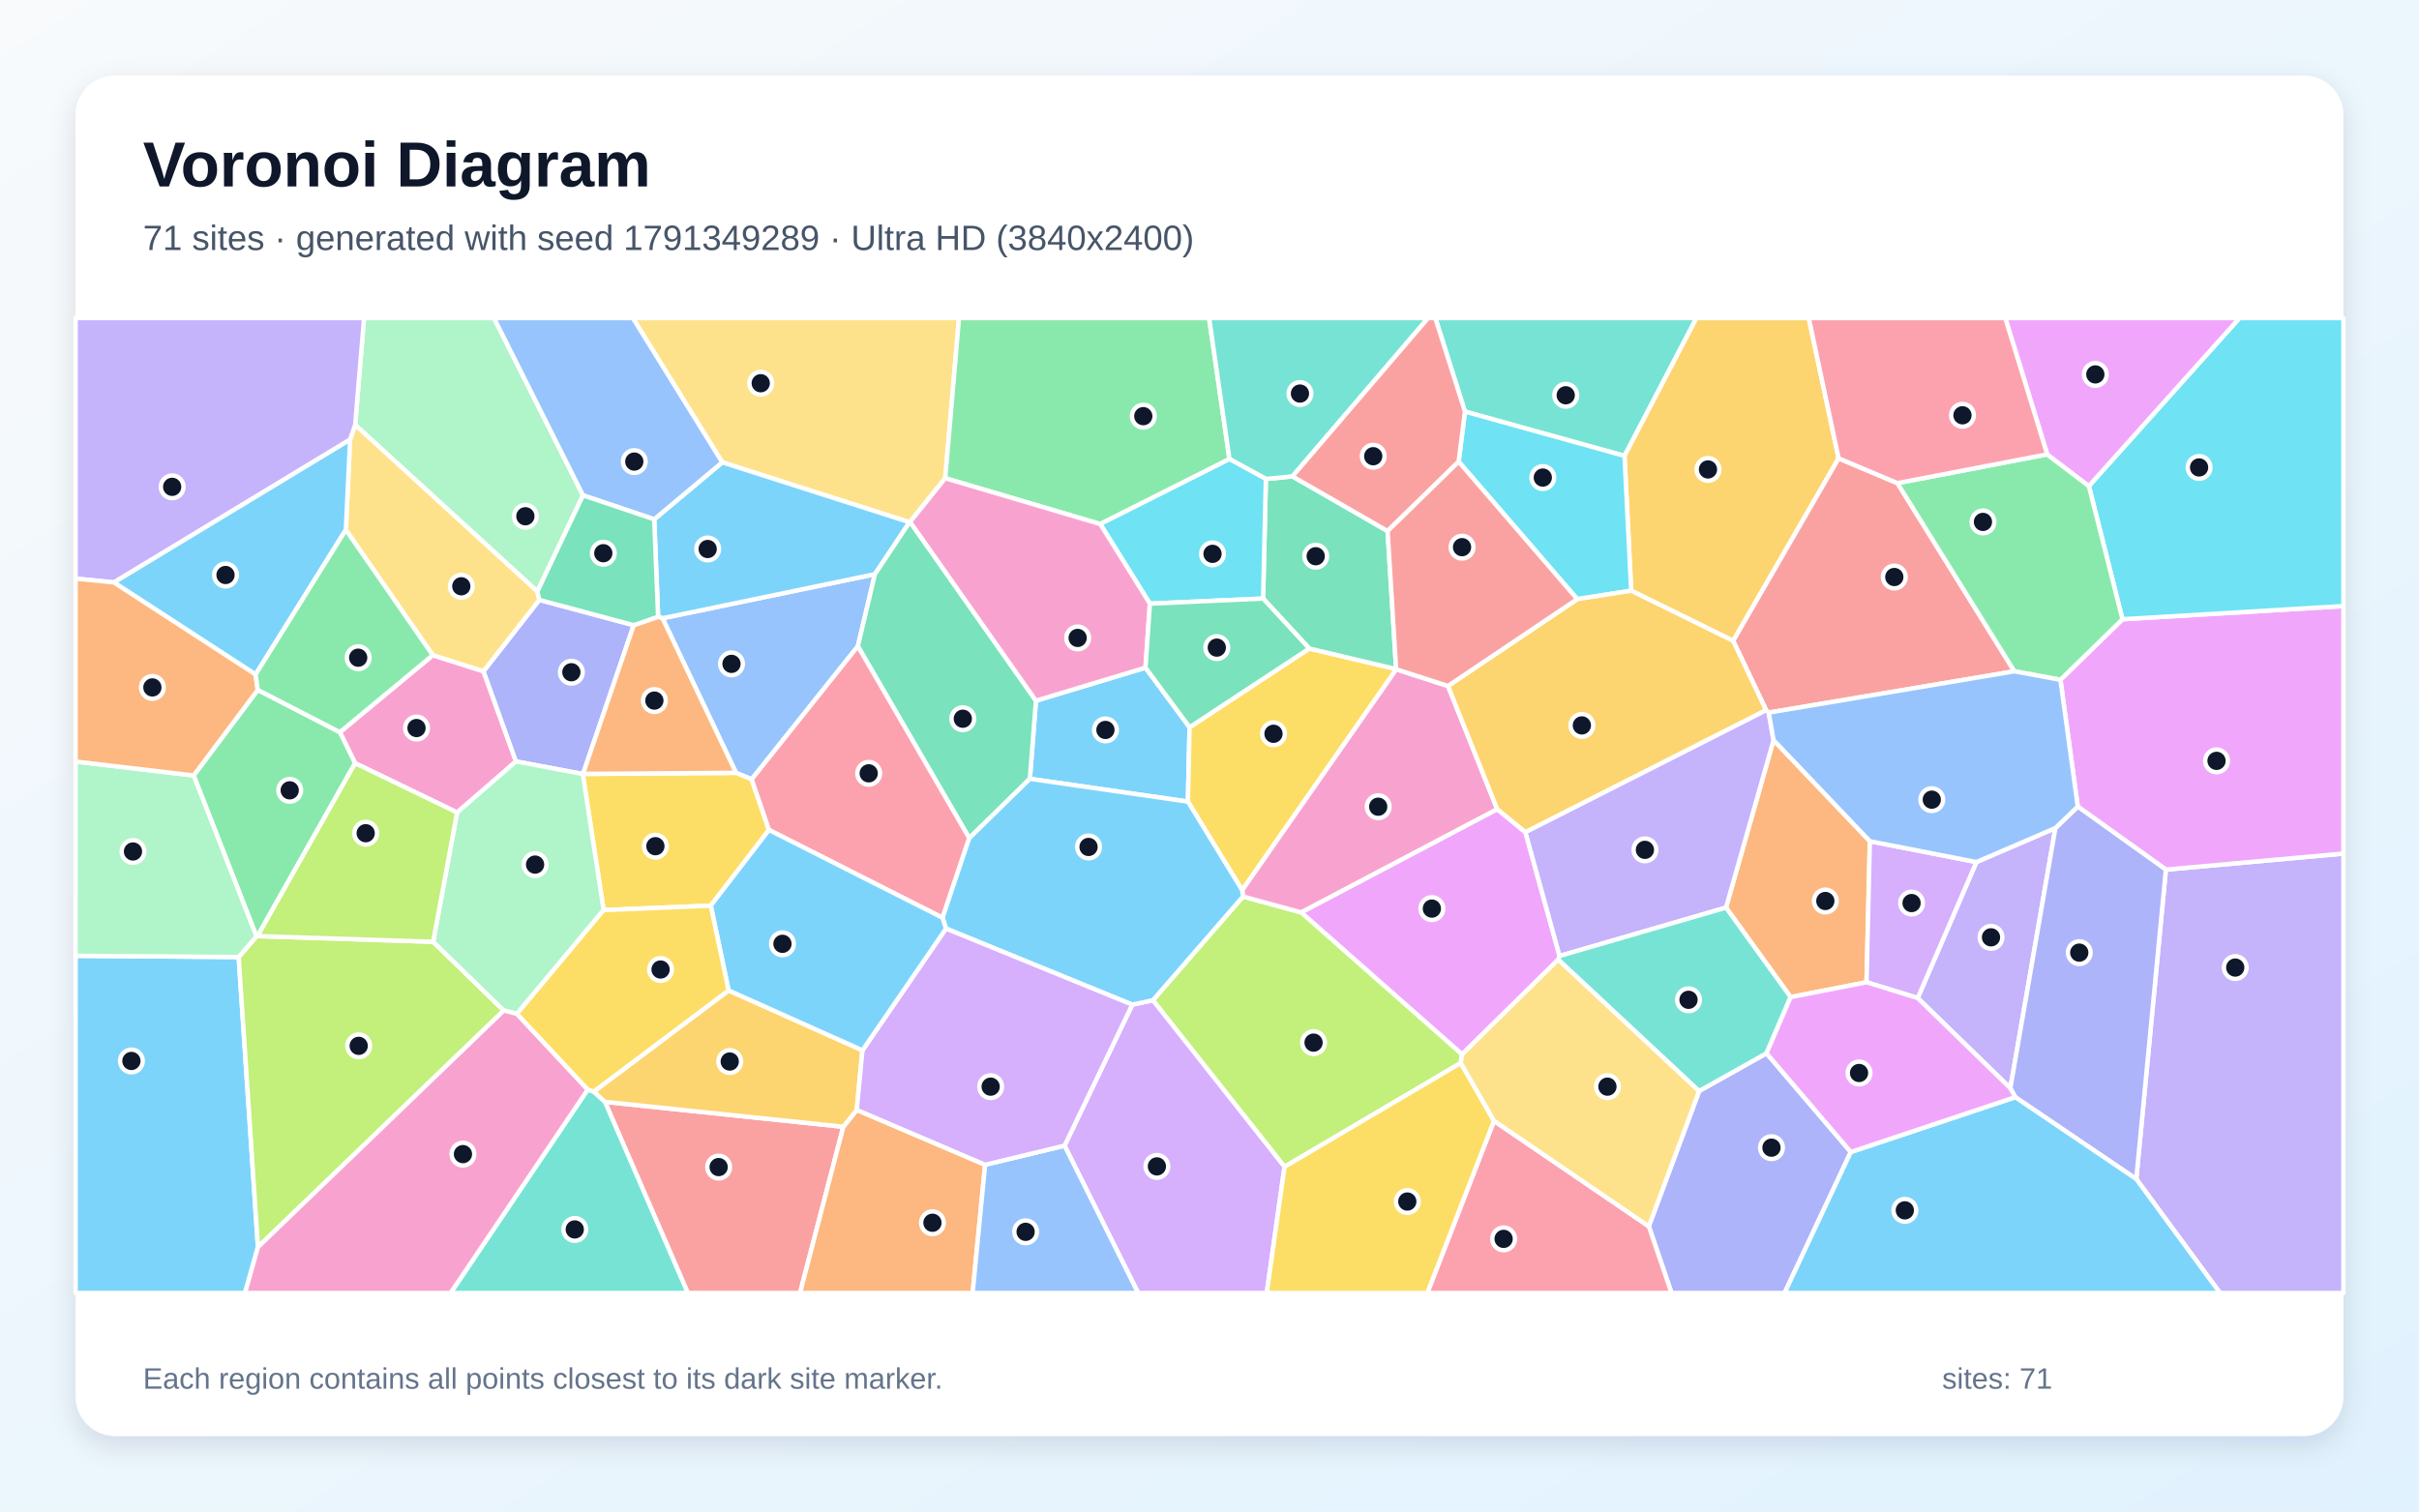
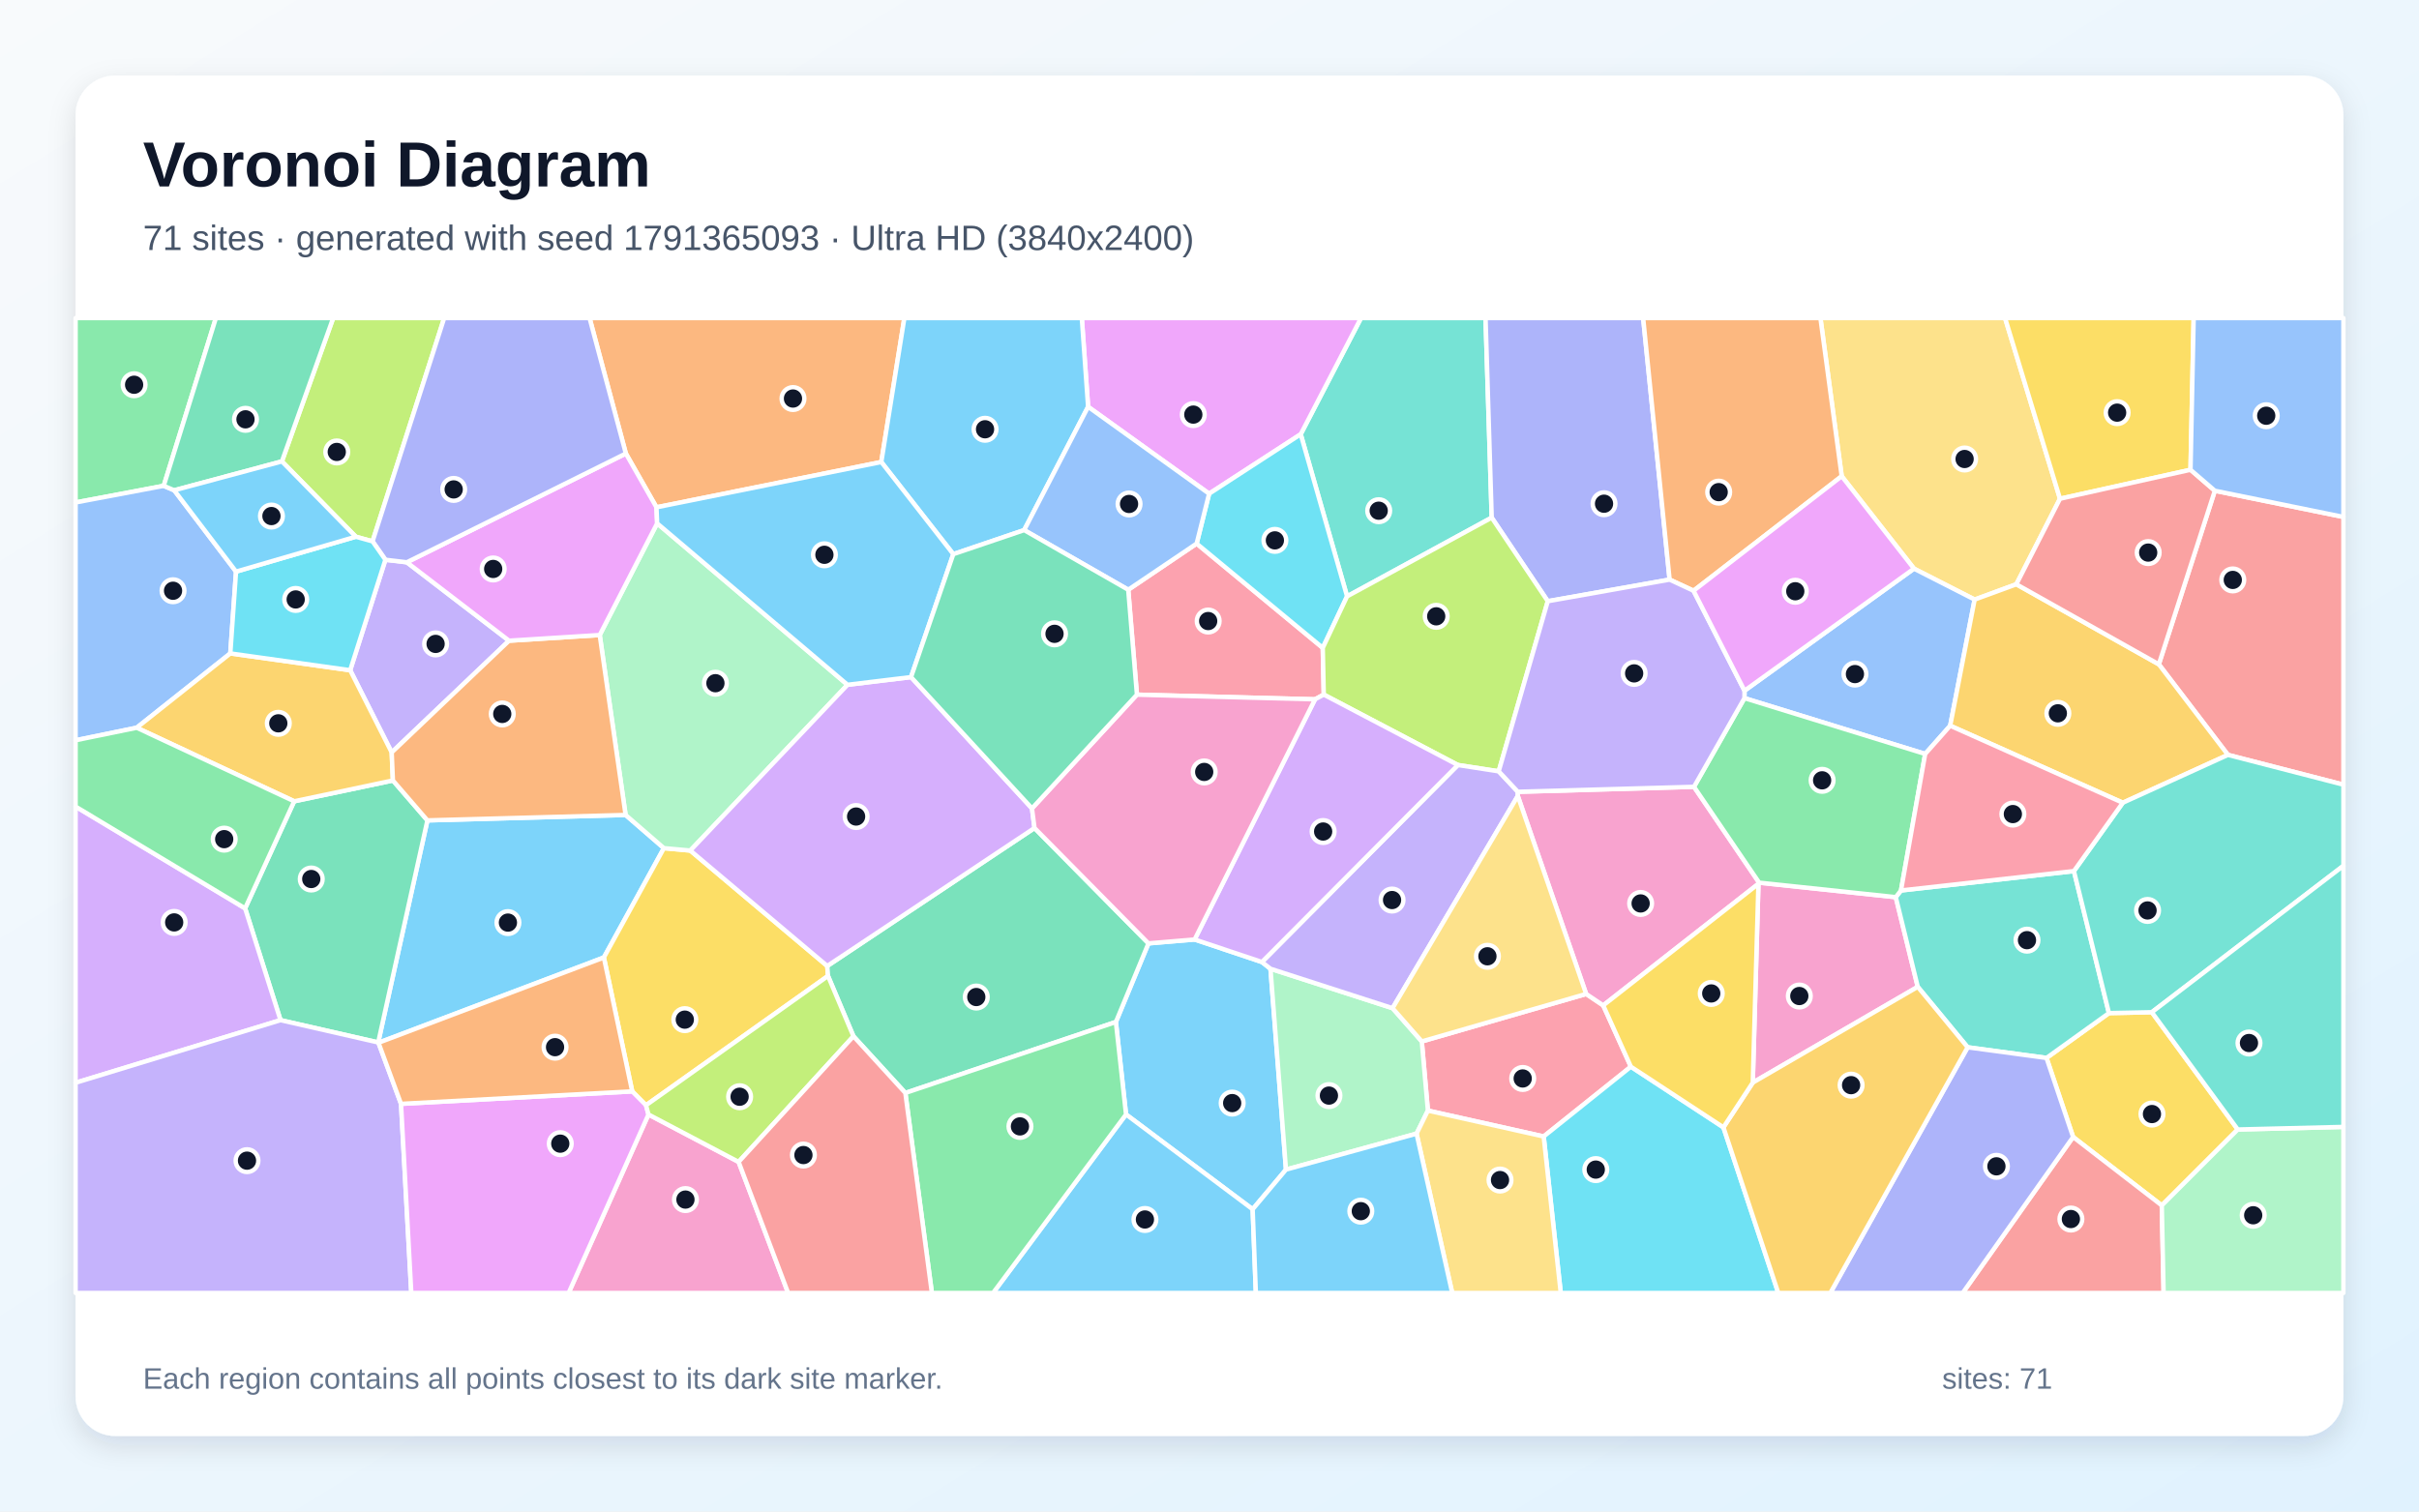
<svg xmlns="http://www.w3.org/2000/svg" width="3840" height="2400" viewBox="0 0 3840 2400" role="img" aria-labelledby="title description">
  <defs>
    <linearGradient id="background" x1="0" y1="0" x2="1" y2="1">
      <stop stop-color="#F8FAFC" />
      <stop offset="1" stop-color="#E0F2FE" />
    </linearGradient>
    <filter id="shadow" x="-5%" y="-5%" width="110%" height="110%">
      <feDropShadow dx="0" dy="15" stdDeviation="22" flood-color="#0F172A" flood-opacity=".12" />
    </filter>
  </defs>
  <rect width="3840" height="2400" fill="url(#background)" />
  <rect x="120" y="120" width="3600" height="2160" rx="63" fill="#FFFFFF" filter="url(#shadow)" />
  <g font-family="Arial, sans-serif">
    <text x="227" y="296" font-size="101" font-weight="700" fill="#0F172A">Voronoi Diagram</text>
-     <text x="227" y="397" font-size="56" fill="#475569">71 sites · generated with seed 1791349289 · Ultra HD (3840x2400)</text>
+     <text x="227" y="397" font-size="56" fill="#475569">71 sites · generated with seed 1791365093 · Ultra HD (3840x2400)</text>
  </g>
  <g stroke="#FFFFFF" stroke-width="7" stroke-linejoin="round">
-     <polygon points="1634.8,1236.6 1644.5,1112.6 1818.4,1060.1 1888.4,1154.8 1885.7,1272.8" fill="#38BDF8" fill-opacity="0.65" />
-     <polygon points="3262.8,1314.8 3191.3,1727.8 3044.2,1584.7 3137.4,1368.8" fill="#A78BFA" fill-opacity="0.65" />
-     <polygon points="687.0,1040.3 767.5,1065.8 819.1,1209.0 725.6,1290.1 563.7,1211.8 539.5,1162.6" fill="#F472B6" fill-opacity="0.65" />
-     <polygon points="2842.5,1583.2 2739.9,1441.1 2815.4,1175.1 2968.3,1335.7 2963.0,1559.6" fill="#FB923C" fill-opacity="0.65" />
-     <polygon points="2078.4,1029.7 2216.3,1062.4 2216.5,1062.7 1971.9,1413.5 1885.7,1272.8 1888.4,1154.8" fill="#FACC15" fill-opacity="0.65" />
-     <polygon points="408.8,1486.3 407.1,1486.8 307.4,1231.3 409.2,1095.4 539.5,1162.6 563.7,1211.8" fill="#4ADE80" fill-opacity="0.65" />
-     <polygon points="2578.8,723.9 2325.5,653.5 2278.5,505.0 2693.0,505.0" fill="#2DD4BF" fill-opacity="0.65" />
-     <polygon points="1361.8,1026.1 1193.2,1237.4 1168.4,1227.1 1051.7,981.7 1388.9,911.7" fill="#60A5FA" fill-opacity="0.65" />
-     <polygon points="2475.7,1517.9 2473.7,1523.6 2320.9,1674.2 2065.4,1448.7 2376.7,1284.7 2421.5,1321.4" fill="#E879F9" fill-opacity="0.65" />
-     <polygon points="2005.1,950.4 2009.5,760.5 2051.7,756.4 2202.7,843.2 2216.3,1062.4 2078.4,1029.7" fill="#34D399" fill-opacity="0.65" />
-     <polygon points="960.3,1749.5 1338.7,1789.1 1270.0,2053.0 1091.8,2053.0" fill="#F87171" fill-opacity="0.65" />
-     <polygon points="2617.4,1947.2 2697.3,1732.3 2804.2,1672.4 2938.0,1829.2 2832.9,2053.0 2653.4,2053.0" fill="#818CF8" fill-opacity="0.65" />
-     <polygon points="2918.7,727.8 2751.3,1017.6 2589.4,937.9 2578.8,723.9 2693.0,505.0 2871.3,505.0" fill="#FBBF24" fill-opacity="0.65" />
-     <polygon points="2318.9,1687.8 2039.1,1852.7 1830.1,1588.2 1973.2,1423.5 2065.4,1448.7 2320.9,1674.2" fill="#A3E635" fill-opacity="0.65" />
-     <polygon points="2963.0,1559.6 2968.3,1335.7 3137.4,1368.8 3044.2,1584.7" fill="#C084FC" fill-opacity="0.65" />
-     <polygon points="2371.6,1779.7 2617.4,1947.2 2653.4,2053.0 2265.7,2053.0" fill="#FB7185" fill-opacity="0.65" />
-     <polygon points="2503.8,951.3 2315.5,733.0 2325.5,653.5 2578.8,723.9 2589.4,937.9" fill="#22D3EE" fill-opacity="0.65" />
-     <polygon points="925.5,786.5 853.0,939.2 563.8,674.6 577.9,505.0 784.2,505.0" fill="#86EFAC" fill-opacity="0.65" />
-     <polygon points="1500.5,759.3 1444.7,828.6 1443.8,829.2 1146.5,734.1 1004.6,505.0 1522.4,505.0" fill="#FCD34D" fill-opacity="0.65" />
-     <polygon points="120.0,1517.6 378.9,1519.6 409.5,1980.1 389.0,2053.0 120.0,2053.0" fill="#38BDF8" fill-opacity="0.65" />
-     <polygon points="1388.9,911.7 1051.7,981.7 1044.7,979.3 1038.5,824.6 1146.5,734.1 1443.8,829.2" fill="#38BDF8" fill-opacity="0.65" />
-     <polygon points="3391.2,1872.1 3438.2,1380.8 3720.0,1355.3 3720.0,2053.0 3524.1,2053.0" fill="#A78BFA" fill-opacity="0.65" />
-     <polygon points="2298.6,1089.2 2376.7,1284.7 2065.4,1448.7 1973.2,1423.5 1971.9,1413.5 2216.5,1062.7" fill="#F472B6" fill-opacity="0.65" />
-     <polygon points="1338.7,1789.1 1360.0,1762.3 1563.8,1849.4 1544.0,2053.0 1270.0,2053.0" fill="#FB923C" fill-opacity="0.65" />
-     <polygon points="1220.7,1317.8 1128.3,1438.0 958.2,1445.1 925.1,1229.0 925.5,1228.8 1168.4,1227.1 1193.2,1237.4" fill="#FACC15" fill-opacity="0.65" />
-     <polygon points="1951.7,728.9 1746.6,832.1 1500.5,759.3 1522.4,505.0 1919.4,505.0" fill="#4ADE80" fill-opacity="0.65" />
-     <polygon points="933.0,1730.0 942.6,1733.2 960.3,1749.5 1091.8,2053.0 715.3,2053.0" fill="#2DD4BF" fill-opacity="0.65" />
-     <polygon points="1146.5,734.1 1038.5,824.6 925.5,786.5 784.2,505.0 1004.6,505.0" fill="#60A5FA" fill-opacity="0.65" />
-     <polygon points="3438.2,1380.8 3298.3,1280.7 3270.8,1079.4 3369.3,983.2 3720.0,962.3 3720.0,1355.3" fill="#E879F9" fill-opacity="0.65" />
-     <polygon points="1538.6,1330.8 1361.8,1026.1 1388.9,911.7 1443.8,829.2 1444.7,828.6 1644.5,1112.6 1634.8,1236.6" fill="#34D399" fill-opacity="0.65" />
-     <polygon points="3012.0,767.1 3197.7,1065.9 2807.7,1131.5 2803.6,1127.7 2751.3,1017.6 2918.7,727.8" fill="#F87171" fill-opacity="0.65" />
-     <polygon points="856.1,952.5 1006.0,992.7 925.5,1228.8 925.1,1229.0 819.1,1209.0 767.5,1065.8" fill="#818CF8" fill-opacity="0.65" />
-     <polygon points="1156.6,1572.6 1369.1,1667.7 1360.0,1762.3 1338.7,1789.1 960.3,1749.5 942.6,1733.2" fill="#FBBF24" fill-opacity="0.65" />
-     <polygon points="409.5,1980.1 378.9,1519.6 407.1,1486.8 408.8,1486.3 687.6,1495.4 799.7,1604.5" fill="#A3E635" fill-opacity="0.65" />
-     <polygon points="1689.9,1819.1 1797.4,1595.2 1830.1,1588.2 2039.1,1852.7 2010.9,2053.0 1806.7,2053.0" fill="#C084FC" fill-opacity="0.65" />
-     <polygon points="1496.2,1457.2 1220.7,1317.8 1193.2,1237.4 1361.8,1026.1 1538.6,1330.8" fill="#FB7185" fill-opacity="0.65" />
-     <polygon points="3369.3,983.2 3315.9,771.7 3555.0,505.0 3720.0,505.0 3720.0,962.3" fill="#22D3EE" fill-opacity="0.65" />
-     <polygon points="925.1,1229.0 958.2,1445.1 820.6,1609.7 799.7,1604.5 687.6,1495.4 725.6,1290.1 819.1,1209.0" fill="#86EFAC" fill-opacity="0.65" />
-     <polygon points="549.0,841.2 555.8,697.7 563.8,674.6 853.0,939.2 856.1,952.5 767.5,1065.8 687.0,1040.3" fill="#FCD34D" fill-opacity="0.65" />
-     <polygon points="1973.2,1423.5 1830.1,1588.2 1797.4,1595.2 1501.7,1474.4 1496.2,1457.2 1538.6,1330.8 1634.8,1236.6 1885.7,1272.8 1971.9,1413.5" fill="#38BDF8" fill-opacity="0.65" />
-     <polygon points="405.7,1071.0 180.6,924.7 555.8,697.7 549.0,841.2" fill="#38BDF8" fill-opacity="0.65" />
-     <polygon points="563.8,674.6 555.8,697.7 180.6,924.7 120.0,918.7 120.0,505.0 577.9,505.0" fill="#A78BFA" fill-opacity="0.65" />
-     <polygon points="409.5,1980.1 799.7,1604.5 820.6,1609.7 933.0,1730.0 715.3,2053.0 389.0,2053.0" fill="#F472B6" fill-opacity="0.65" />
-     <polygon points="925.5,1228.8 1006.0,992.7 1044.7,979.3 1051.7,981.7 1168.4,1227.1" fill="#FB923C" fill-opacity="0.65" />
-     <polygon points="2039.1,1852.7 2318.9,1687.8 2371.6,1779.7 2265.7,2053.0 2010.9,2053.0" fill="#FACC15" fill-opacity="0.65" />
-     <polygon points="3249.8,721.4 3315.9,771.7 3369.3,983.2 3270.8,1079.4 3197.7,1065.9 3012.0,767.1" fill="#4ADE80" fill-opacity="0.65" />
-     <polygon points="2051.7,756.4 2009.5,760.5 1951.7,728.9 1919.4,505.0 2267.0,505.0" fill="#2DD4BF" fill-opacity="0.65" />
-     <polygon points="1563.8,1849.4 1689.9,1819.1 1806.7,2053.0 1544.0,2053.0" fill="#60A5FA" fill-opacity="0.65" />
-     <polygon points="3315.9,771.7 3249.8,721.4 3183.2,505.0 3555.0,505.0" fill="#E879F9" fill-opacity="0.65" />
-     <polygon points="1038.5,824.6 1044.7,979.3 1006.0,992.7 856.1,952.5 853.0,939.2 925.5,786.5" fill="#34D399" fill-opacity="0.65" />
-     <polygon points="2325.5,653.5 2315.5,733.0 2202.7,843.2 2051.7,756.4 2267.0,505.0 2278.5,505.0" fill="#F87171" fill-opacity="0.65" />
-     <polygon points="3199.1,1742.1 3191.3,1727.8 3262.8,1314.8 3298.3,1280.7 3438.2,1380.8 3391.2,1872.1" fill="#818CF8" fill-opacity="0.65" />
-     <polygon points="2421.5,1321.4 2376.7,1284.7 2298.6,1089.2 2503.8,951.3 2589.4,937.9 2751.3,1017.6 2803.6,1127.7" fill="#FBBF24" fill-opacity="0.65" />
-     <polygon points="687.6,1495.4 408.8,1486.3 563.7,1211.8 725.6,1290.1" fill="#A3E635" fill-opacity="0.65" />
-     <polygon points="1501.7,1474.4 1797.4,1595.2 1689.9,1819.1 1563.8,1849.4 1360.0,1762.3 1369.1,1667.7" fill="#C084FC" fill-opacity="0.65" />
-     <polygon points="3249.8,721.4 3012.0,767.1 2918.7,727.8 2871.3,505.0 3183.2,505.0" fill="#FB7185" fill-opacity="0.65" />
-     <polygon points="1825.4,958.5 1746.6,832.1 1951.7,728.9 2009.5,760.5 2005.1,950.4" fill="#22D3EE" fill-opacity="0.65" />
-     <polygon points="378.9,1519.6 120.0,1517.6 120.0,1209.2 307.4,1231.3 407.1,1486.8" fill="#86EFAC" fill-opacity="0.65" />
-     <polygon points="2371.6,1779.7 2318.9,1687.8 2320.9,1674.2 2473.7,1523.6 2697.3,1732.3 2617.4,1947.2" fill="#FCD34D" fill-opacity="0.65" />
-     <polygon points="1501.7,1474.4 1369.1,1667.7 1156.6,1572.6 1128.3,1438.0 1220.7,1317.8 1496.2,1457.2" fill="#38BDF8" fill-opacity="0.65" />
-     <polygon points="2938.0,1829.2 3199.1,1742.1 3391.2,1872.1 3524.1,2053.0 2832.9,2053.0" fill="#38BDF8" fill-opacity="0.65" />
-     <polygon points="2475.7,1517.9 2421.5,1321.4 2803.6,1127.7 2807.7,1131.5 2815.4,1175.1 2739.9,1441.1" fill="#A78BFA" fill-opacity="0.65" />
-     <polygon points="1746.6,832.1 1825.4,958.5 1818.4,1060.1 1644.5,1112.6 1444.7,828.6 1500.5,759.3" fill="#F472B6" fill-opacity="0.65" />
-     <polygon points="180.6,924.7 405.7,1071.0 409.2,1095.4 307.4,1231.3 120.0,1209.2 120.0,918.7" fill="#FB923C" fill-opacity="0.65" />
-     <polygon points="1156.6,1572.6 942.6,1733.2 933.0,1730.0 820.6,1609.7 958.2,1445.1 1128.3,1438.0" fill="#FACC15" fill-opacity="0.65" />
-     <polygon points="405.7,1071.0 549.0,841.2 687.0,1040.3 539.5,1162.6 409.2,1095.4" fill="#4ADE80" fill-opacity="0.65" />
-     <polygon points="2804.2,1672.4 2697.3,1732.3 2473.7,1523.6 2475.7,1517.9 2739.9,1441.1 2842.5,1583.2" fill="#2DD4BF" fill-opacity="0.65" />
-     <polygon points="2807.7,1131.5 3197.7,1065.9 3270.8,1079.4 3298.3,1280.7 3262.8,1314.8 3137.4,1368.8 2968.3,1335.7 2815.4,1175.1" fill="#60A5FA" fill-opacity="0.65" />
-     <polygon points="2938.0,1829.2 2804.2,1672.4 2842.5,1583.2 2963.0,1559.6 3044.2,1584.7 3191.3,1727.8 3199.1,1742.1" fill="#E879F9" fill-opacity="0.65" />
-     <polygon points="1825.4,958.5 2005.1,950.4 2078.4,1029.7 1888.4,1154.8 1818.4,1060.1" fill="#34D399" fill-opacity="0.65" />
-     <polygon points="2202.7,843.2 2315.5,733.0 2503.8,951.3 2298.6,1089.2 2216.5,1062.7 2216.3,1062.4" fill="#F87171" fill-opacity="0.65" />
+     <polygon points="600.8,1655.7 600.4,1655.2 678.5,1302.6 993.1,1294.0 1053.9,1346.7 958.6,1520.3" fill="#38BDF8" fill-opacity="0.65" />
+     <polygon points="611.8,888.8 645.8,892.8 808.1,1017.3 621.8,1194.7 555.9,1064.2" fill="#A78BFA" fill-opacity="0.65" />
+     <polygon points="2782.4,1719.0 2791.4,1403.3 2792.5,1401.5 3009.4,1424.5 3044.3,1566.9" fill="#F472B6" fill-opacity="0.65" />
+     <polygon points="1399.0,733.6 1042.1,805.5 993.5,720.1 935.9,505.0 1435.6,505.0" fill="#FB923C" fill-opacity="0.65" />
+     <polygon points="1313.2,1533.8 1314.4,1549.6 1025.5,1754.9 1003.6,1732.9 958.6,1520.3 1053.9,1346.7 1095.8,1350.5" fill="#FACC15" fill-opacity="0.65" />
+     <polygon points="259.9,771.4 120.0,797.8 120.0,505.0 342.7,505.0" fill="#4ADE80" fill-opacity="0.65" />
+     <polygon points="2368.0,821.9 2138.4,946.9 2064.8,689.5 2160.5,505.0 2358.2,505.0" fill="#2DD4BF" fill-opacity="0.65" />
+     <polygon points="259.9,771.4 276.6,778.5 374.7,907.6 365.6,1037.5 217.0,1155.5 120.0,1175.4 120.0,797.8" fill="#60A5FA" fill-opacity="0.65" />
+     <polygon points="2064.8,689.5 1919.4,783.9 1727.3,645.9 1717.3,505.0 2160.5,505.0" fill="#E879F9" fill-opacity="0.65" />
+     <polygon points="445.3,1619.8 389.1,1442.3 467.0,1272.3 623.7,1239.2 678.5,1302.6 600.4,1655.2" fill="#34D399" fill-opacity="0.65" />
+     <polygon points="3536.7,1198.6 3427.0,1054.8 3515.9,779.2 3720.0,820.8 3720.0,1245.9" fill="#F87171" fill-opacity="0.65" />
+     <polygon points="2650.4,920.3 2457.0,954.6 2368.0,821.9 2358.2,505.0 2608.4,505.0" fill="#818CF8" fill-opacity="0.65" />
+     <polygon points="217.0,1155.5 365.6,1037.5 555.9,1064.2 621.8,1194.7 623.7,1239.2 467.0,1272.3" fill="#FBBF24" fill-opacity="0.65" />
+     <polygon points="591.4,859.6 564.8,852.2 447.5,732.6 528.9,505.0 705.1,505.0" fill="#A3E635" fill-opacity="0.65" />
+     <polygon points="120.0,1719.2 120.0,1280.7 389.1,1442.3 445.3,1619.8" fill="#C084FC" fill-opacity="0.65" />
+     <polygon points="2101.4,1102.9 2087.5,1110.4 1804.8,1103.0 1791.0,936.4 1899.6,863.1 2099.8,1028.7" fill="#FB7185" fill-opacity="0.65" />
+     <polygon points="2099.8,1028.7 1899.6,863.1 1919.4,783.9 2064.8,689.5 2138.4,946.9" fill="#22D3EE" fill-opacity="0.65" />
+     <polygon points="1043.2,831.0 1345.4,1087.3 1095.8,1350.5 1053.9,1346.7 993.1,1294.0 952.0,1008.3" fill="#86EFAC" fill-opacity="0.65" />
+     <polygon points="3270.1,791.9 3200.8,927.7 3134.6,952.0 3038.3,902.9 2923.6,756.1 2889.8,505.0 3182.9,505.0" fill="#FCD34D" fill-opacity="0.65" />
+     <polygon points="1988.5,1920.1 1787.5,1769.5 1771.4,1622.7 1823.1,1497.9 1896.4,1491.7 2003.2,1527.5 2016.8,1538.2 2041.4,1857.1" fill="#38BDF8" fill-opacity="0.65" />
+     <polygon points="1727.3,645.9 1625.8,841.7 1513.3,879.9 1399.0,733.6 1435.6,505.0 1717.3,505.0" fill="#38BDF8" fill-opacity="0.65" />
+     <polygon points="120.0,1719.2 445.3,1619.8 600.4,1655.2 600.8,1655.7 636.6,1752.7 652.9,2053.0 120.0,2053.0" fill="#A78BFA" fill-opacity="0.65" />
+     <polygon points="1029.4,1769.6 1172.5,1844.9 1251.1,2053.0 902.6,2053.0" fill="#F472B6" fill-opacity="0.65" />
+     <polygon points="952.0,1008.3 993.1,1294.0 678.5,1302.6 623.7,1239.2 621.8,1194.7 808.1,1017.3" fill="#FB923C" fill-opacity="0.65" />
+     <polygon points="3552.3,1793.4 3431.7,1914.0 3290.9,1805.3 3248.7,1679.8 3347.8,1608.6 3415.9,1607.2" fill="#FACC15" fill-opacity="0.65" />
+     <polygon points="467.0,1272.3 389.1,1442.3 120.0,1280.7 120.0,1175.4 217.0,1155.5" fill="#4ADE80" fill-opacity="0.65" />
+     <polygon points="3292.2,1383.1 3347.8,1608.6 3248.7,1679.8 3123.5,1662.9 3044.3,1566.9 3009.4,1424.5 3017.7,1413.9" fill="#2DD4BF" fill-opacity="0.65" />
+     <polygon points="2769.3,1096.7 3038.3,902.9 3134.6,952.0 3095.8,1152.3 3056.1,1197.1 2769.2,1108.5" fill="#60A5FA" fill-opacity="0.65" />
+     <polygon points="636.6,1752.7 1003.6,1732.9 1025.5,1754.9 1029.4,1769.6 902.6,2053.0 652.9,2053.0" fill="#E879F9" fill-opacity="0.65" />
+     <polygon points="1437.2,1735.4 1354.8,1645.4 1314.4,1549.6 1313.2,1533.8 1642.2,1314.7 1823.1,1497.9 1771.4,1622.7" fill="#34D399" fill-opacity="0.65" />
+     <polygon points="3290.9,1805.3 3431.7,1914.0 3434.6,2053.0 3115.6,2053.0" fill="#F87171" fill-opacity="0.65" />
+     <polygon points="3123.5,1662.9 3248.7,1679.8 3290.9,1805.3 3115.6,2053.0 2905.5,2053.0" fill="#818CF8" fill-opacity="0.65" />
+     <polygon points="3369.8,1274.6 3095.8,1152.3 3134.6,952.0 3200.8,927.7 3427.0,1054.8 3536.7,1198.6" fill="#FBBF24" fill-opacity="0.65" />
+     <polygon points="2457.0,954.6 2379.1,1224.7 2314.3,1214.7 2101.4,1102.9 2099.8,1028.7 2138.4,946.9 2368.0,821.9" fill="#A3E635" fill-opacity="0.65" />
+     <polygon points="1638.2,1283.6 1642.2,1314.7 1313.2,1533.8 1095.8,1350.5 1345.4,1087.3 1446.2,1075.1" fill="#C084FC" fill-opacity="0.65" />
+     <polygon points="2517.9,1578.2 2545.0,1596.4 2588.9,1693.7 2450.5,1804.5 2266.7,1763.4 2257.0,1653.6" fill="#FB7185" fill-opacity="0.65" />
+     <polygon points="2450.5,1804.5 2588.9,1693.7 2735.8,1790.0 2822.9,2053.0 2477.6,2053.0" fill="#22D3EE" fill-opacity="0.65" />
+     <polygon points="2041.4,1857.1 2016.8,1538.2 2210.6,1600.8 2257.0,1653.6 2266.7,1763.4 2248.7,1800.0" fill="#86EFAC" fill-opacity="0.65" />
+     <polygon points="2248.7,1800.0 2266.7,1763.4 2450.5,1804.5 2477.6,2053.0 2305.3,2053.0" fill="#FCD34D" fill-opacity="0.65" />
+     <polygon points="1787.5,1769.5 1988.5,1920.1 1993.6,2053.0 1576.4,2053.0" fill="#38BDF8" fill-opacity="0.65" />
+     <polygon points="1988.5,1920.1 2041.4,1857.1 2248.7,1800.0 2305.3,2053.0 1993.6,2053.0" fill="#38BDF8" fill-opacity="0.65" />
+     <polygon points="2409.5,1257.2 2409.4,1263.8 2210.6,1600.8 2016.8,1538.2 2003.2,1527.5 2314.3,1214.7 2379.1,1224.7" fill="#A78BFA" fill-opacity="0.65" />
+     <polygon points="2545.0,1596.4 2517.9,1578.2 2409.4,1263.8 2409.5,1257.2 2689.1,1249.3 2792.5,1401.5 2791.4,1403.3" fill="#F472B6" fill-opacity="0.65" />
+     <polygon points="2923.6,756.1 2688.4,938.0 2650.4,920.3 2608.4,505.0 2889.8,505.0" fill="#FB923C" fill-opacity="0.65" />
+     <polygon points="3477.3,745.9 3270.1,791.9 3182.9,505.0 3482.3,505.0" fill="#FACC15" fill-opacity="0.65" />
+     <polygon points="2689.1,1249.3 2769.2,1108.5 3056.1,1197.1 3017.7,1413.9 3009.4,1424.5 2792.5,1401.5" fill="#4ADE80" fill-opacity="0.65" />
+     <polygon points="3415.9,1607.2 3347.8,1608.6 3292.2,1383.1 3369.8,1274.6 3536.7,1198.6 3720.0,1245.9 3720.0,1374.7" fill="#2DD4BF" fill-opacity="0.65" />
+     <polygon points="1625.8,841.7 1727.3,645.9 1919.4,783.9 1899.6,863.1 1791.0,936.4" fill="#60A5FA" fill-opacity="0.65" />
+     <polygon points="993.5,720.1 1042.1,805.5 1043.2,831.0 952.0,1008.3 808.1,1017.3 645.8,892.8" fill="#E879F9" fill-opacity="0.65" />
+     <polygon points="447.5,732.6 276.6,778.5 259.9,771.4 342.7,505.0 528.9,505.0" fill="#34D399" fill-opacity="0.65" />
+     <polygon points="3477.3,745.9 3515.9,779.2 3427.0,1054.8 3200.8,927.7 3270.1,791.9" fill="#F87171" fill-opacity="0.65" />
+     <polygon points="993.5,720.1 645.8,892.8 611.8,888.8 591.4,859.6 705.1,505.0 935.9,505.0" fill="#818CF8" fill-opacity="0.65" />
+     <polygon points="2735.8,1790.0 2782.4,1719.0 3044.3,1566.9 3123.5,1662.9 2905.5,2053.0 2822.9,2053.0" fill="#FBBF24" fill-opacity="0.65" />
+     <polygon points="1354.8,1645.4 1172.5,1844.9 1029.4,1769.6 1025.5,1754.9 1314.4,1549.6" fill="#A3E635" fill-opacity="0.65" />
+     <polygon points="2003.2,1527.5 1896.4,1491.7 2087.5,1110.4 2101.4,1102.9 2314.3,1214.7" fill="#C084FC" fill-opacity="0.65" />
+     <polygon points="3369.8,1274.6 3292.2,1383.1 3017.7,1413.9 3056.1,1197.1 3095.8,1152.3" fill="#FB7185" fill-opacity="0.65" />
+     <polygon points="564.8,852.2 591.4,859.6 611.8,888.8 555.9,1064.2 365.6,1037.5 374.7,907.6" fill="#22D3EE" fill-opacity="0.65" />
+     <polygon points="3431.7,1914.0 3552.3,1793.4 3720.0,1789.3 3720.0,2053.0 3434.6,2053.0" fill="#86EFAC" fill-opacity="0.65" />
+     <polygon points="2517.9,1578.2 2257.0,1653.6 2210.6,1600.8 2409.4,1263.8" fill="#FCD34D" fill-opacity="0.65" />
+     <polygon points="447.5,732.6 564.8,852.2 374.7,907.6 276.6,778.5" fill="#38BDF8" fill-opacity="0.65" />
+     <polygon points="1446.2,1075.1 1345.4,1087.3 1043.2,831.0 1042.1,805.5 1399.0,733.6 1513.3,879.9" fill="#38BDF8" fill-opacity="0.65" />
+     <polygon points="2689.1,1249.3 2409.5,1257.2 2379.1,1224.7 2457.0,954.6 2650.4,920.3 2688.4,938.0 2769.3,1096.7 2769.2,1108.5" fill="#A78BFA" fill-opacity="0.65" />
+     <polygon points="1896.4,1491.7 1823.1,1497.9 1642.2,1314.7 1638.2,1283.6 1804.8,1103.0 2087.5,1110.4" fill="#F472B6" fill-opacity="0.65" />
+     <polygon points="636.6,1752.7 600.8,1655.7 958.6,1520.3 1003.6,1732.9" fill="#FB923C" fill-opacity="0.65" />
+     <polygon points="2735.8,1790.0 2588.9,1693.7 2545.0,1596.4 2791.4,1403.3 2782.4,1719.0" fill="#FACC15" fill-opacity="0.65" />
+     <polygon points="1437.2,1735.4 1771.4,1622.7 1787.5,1769.5 1576.4,2053.0 1479.3,2053.0" fill="#4ADE80" fill-opacity="0.65" />
+     <polygon points="3552.3,1793.4 3415.9,1607.2 3720.0,1374.7 3720.0,1789.3" fill="#2DD4BF" fill-opacity="0.65" />
+     <polygon points="3515.9,779.2 3477.3,745.9 3482.3,505.0 3720.0,505.0 3720.0,820.8" fill="#60A5FA" fill-opacity="0.65" />
+     <polygon points="2688.4,938.0 2923.6,756.1 3038.3,902.9 2769.3,1096.7" fill="#E879F9" fill-opacity="0.65" />
+     <polygon points="1791.0,936.4 1804.8,1103.0 1638.2,1283.6 1446.2,1075.1 1513.3,879.9 1625.8,841.7" fill="#34D399" fill-opacity="0.65" />
+     <polygon points="1172.5,1844.9 1354.8,1645.4 1437.2,1735.4 1479.3,2053.0 1251.1,2053.0" fill="#F87171" fill-opacity="0.65" />
  </g>
  <g>
-     <circle cx="1754.8" cy="1159.0" r="18" fill="#0F172A" stroke="#FFFFFF" stroke-width="7" />
-     <circle cx="3160.6" cy="1488.3" r="18" fill="#0F172A" stroke="#FFFFFF" stroke-width="7" />
-     <circle cx="661.2" cy="1156.0" r="18" fill="#0F172A" stroke="#FFFFFF" stroke-width="7" />
-     <circle cx="2897.6" cy="1430.6" r="18" fill="#0F172A" stroke="#FFFFFF" stroke-width="7" />
-     <circle cx="2021.6" cy="1165.1" r="18" fill="#0F172A" stroke="#FFFFFF" stroke-width="7" />
-     <circle cx="459.9" cy="1254.9" r="18" fill="#0F172A" stroke="#FFFFFF" stroke-width="7" />
-     <circle cx="2485.5" cy="627.6" r="18" fill="#0F172A" stroke="#FFFFFF" stroke-width="7" />
-     <circle cx="1161.2" cy="1054.1" r="18" fill="#0F172A" stroke="#FFFFFF" stroke-width="7" />
-     <circle cx="2273.0" cy="1442.7" r="18" fill="#0F172A" stroke="#FFFFFF" stroke-width="7" />
-     <circle cx="2088.6" cy="883.2" r="18" fill="#0F172A" stroke="#FFFFFF" stroke-width="7" />
-     <circle cx="1140.8" cy="1853.1" r="18" fill="#0F172A" stroke="#FFFFFF" stroke-width="7" />
-     <circle cx="2812.1" cy="1822.3" r="18" fill="#0F172A" stroke="#FFFFFF" stroke-width="7" />
-     <circle cx="2711.3" cy="745.4" r="18" fill="#0F172A" stroke="#FFFFFF" stroke-width="7" />
-     <circle cx="2085.2" cy="1655.5" r="18" fill="#0F172A" stroke="#FFFFFF" stroke-width="7" />
-     <circle cx="3034.5" cy="1433.9" r="18" fill="#0F172A" stroke="#FFFFFF" stroke-width="7" />
-     <circle cx="2386.9" cy="1967.1" r="18" fill="#0F172A" stroke="#FFFFFF" stroke-width="7" />
-     <circle cx="2449.1" cy="758.3" r="18" fill="#0F172A" stroke="#FFFFFF" stroke-width="7" />
-     <circle cx="834.0" cy="819.7" r="18" fill="#0F172A" stroke="#FFFFFF" stroke-width="7" />
-     <circle cx="1207.6" cy="608.5" r="18" fill="#0F172A" stroke="#FFFFFF" stroke-width="7" />
-     <circle cx="208.6" cy="1684.6" r="18" fill="#0F172A" stroke="#FFFFFF" stroke-width="7" />
-     <circle cx="1123.4" cy="871.7" r="18" fill="#0F172A" stroke="#FFFFFF" stroke-width="7" />
-     <circle cx="3548.3" cy="1536.3" r="18" fill="#0F172A" stroke="#FFFFFF" stroke-width="7" />
-     <circle cx="2187.8" cy="1280.9" r="18" fill="#0F172A" stroke="#FFFFFF" stroke-width="7" />
-     <circle cx="1480.2" cy="1941.5" r="18" fill="#0F172A" stroke="#FFFFFF" stroke-width="7" />
-     <circle cx="1040.4" cy="1343.6" r="18" fill="#0F172A" stroke="#FFFFFF" stroke-width="7" />
-     <circle cx="1814.9" cy="660.8" r="18" fill="#0F172A" stroke="#FFFFFF" stroke-width="7" />
-     <circle cx="912.4" cy="1952.1" r="18" fill="#0F172A" stroke="#FFFFFF" stroke-width="7" />
-     <circle cx="1006.9" cy="732.9" r="18" fill="#0F172A" stroke="#FFFFFF" stroke-width="7" />
-     <circle cx="3518.6" cy="1208.1" r="18" fill="#0F172A" stroke="#FFFFFF" stroke-width="7" />
-     <circle cx="1528.4" cy="1141.2" r="18" fill="#0F172A" stroke="#FFFFFF" stroke-width="7" />
-     <circle cx="3007.1" cy="916.2" r="18" fill="#0F172A" stroke="#FFFFFF" stroke-width="7" />
-     <circle cx="907.0" cy="1067.4" r="18" fill="#0F172A" stroke="#FFFFFF" stroke-width="7" />
-     <circle cx="1158.4" cy="1685.5" r="18" fill="#0F172A" stroke="#FFFFFF" stroke-width="7" />
-     <circle cx="569.4" cy="1660.6" r="18" fill="#0F172A" stroke="#FFFFFF" stroke-width="7" />
-     <circle cx="1836.5" cy="1852.0" r="18" fill="#0F172A" stroke="#FFFFFF" stroke-width="7" />
-     <circle cx="1379.0" cy="1227.9" r="18" fill="#0F172A" stroke="#FFFFFF" stroke-width="7" />
-     <circle cx="3490.9" cy="742.2" r="18" fill="#0F172A" stroke="#FFFFFF" stroke-width="7" />
-     <circle cx="849.4" cy="1372.8" r="18" fill="#0F172A" stroke="#FFFFFF" stroke-width="7" />
-     <circle cx="732.3" cy="930.9" r="18" fill="#0F172A" stroke="#FFFFFF" stroke-width="7" />
-     <circle cx="1728.0" cy="1344.8" r="18" fill="#0F172A" stroke="#FFFFFF" stroke-width="7" />
-     <circle cx="358.0" cy="913.0" r="18" fill="#0F172A" stroke="#FFFFFF" stroke-width="7" />
-     <circle cx="273.3" cy="773.0" r="18" fill="#0F172A" stroke="#FFFFFF" stroke-width="7" />
-     <circle cx="734.9" cy="1832.5" r="18" fill="#0F172A" stroke="#FFFFFF" stroke-width="7" />
-     <circle cx="1038.8" cy="1112.4" r="18" fill="#0F172A" stroke="#FFFFFF" stroke-width="7" />
-     <circle cx="2234.0" cy="1907.8" r="18" fill="#0F172A" stroke="#FFFFFF" stroke-width="7" />
-     <circle cx="3147.8" cy="828.7" r="18" fill="#0F172A" stroke="#FFFFFF" stroke-width="7" />
-     <circle cx="2063.6" cy="624.9" r="18" fill="#0F172A" stroke="#FFFFFF" stroke-width="7" />
-     <circle cx="1628.1" cy="1955.9" r="18" fill="#0F172A" stroke="#FFFFFF" stroke-width="7" />
-     <circle cx="3326.2" cy="594.5" r="18" fill="#0F172A" stroke="#FFFFFF" stroke-width="7" />
-     <circle cx="957.7" cy="878.4" r="18" fill="#0F172A" stroke="#FFFFFF" stroke-width="7" />
-     <circle cx="2179.9" cy="724.4" r="18" fill="#0F172A" stroke="#FFFFFF" stroke-width="7" />
-     <circle cx="3300.7" cy="1512.6" r="18" fill="#0F172A" stroke="#FFFFFF" stroke-width="7" />
-     <circle cx="2511.1" cy="1151.8" r="18" fill="#0F172A" stroke="#FFFFFF" stroke-width="7" />
-     <circle cx="580.5" cy="1323.0" r="18" fill="#0F172A" stroke="#FFFFFF" stroke-width="7" />
-     <circle cx="1572.6" cy="1725.4" r="18" fill="#0F172A" stroke="#FFFFFF" stroke-width="7" />
-     <circle cx="3115.3" cy="659.4" r="18" fill="#0F172A" stroke="#FFFFFF" stroke-width="7" />
-     <circle cx="1924.8" cy="879.4" r="18" fill="#0F172A" stroke="#FFFFFF" stroke-width="7" />
-     <circle cx="211.1" cy="1352.0" r="18" fill="#0F172A" stroke="#FFFFFF" stroke-width="7" />
-     <circle cx="2551.7" cy="1725.4" r="18" fill="#0F172A" stroke="#FFFFFF" stroke-width="7" />
-     <circle cx="1242.1" cy="1498.6" r="18" fill="#0F172A" stroke="#FFFFFF" stroke-width="7" />
-     <circle cx="3023.8" cy="1921.8" r="18" fill="#0F172A" stroke="#FFFFFF" stroke-width="7" />
-     <circle cx="2611.2" cy="1349.4" r="18" fill="#0F172A" stroke="#FFFFFF" stroke-width="7" />
-     <circle cx="1710.7" cy="1012.9" r="18" fill="#0F172A" stroke="#FFFFFF" stroke-width="7" />
-     <circle cx="241.9" cy="1091.5" r="18" fill="#0F172A" stroke="#FFFFFF" stroke-width="7" />
-     <circle cx="1048.6" cy="1539.4" r="18" fill="#0F172A" stroke="#FFFFFF" stroke-width="7" />
-     <circle cx="568.6" cy="1044.3" r="18" fill="#0F172A" stroke="#FFFFFF" stroke-width="7" />
-     <circle cx="2680.4" cy="1587.5" r="18" fill="#0F172A" stroke="#FFFFFF" stroke-width="7" />
-     <circle cx="3066.6" cy="1269.7" r="18" fill="#0F172A" stroke="#FFFFFF" stroke-width="7" />
-     <circle cx="2951.1" cy="1703.7" r="18" fill="#0F172A" stroke="#FFFFFF" stroke-width="7" />
-     <circle cx="1931.6" cy="1028.3" r="18" fill="#0F172A" stroke="#FFFFFF" stroke-width="7" />
-     <circle cx="2320.9" cy="868.8" r="18" fill="#0F172A" stroke="#FFFFFF" stroke-width="7" />
+     <circle cx="806.3" cy="1464.9" r="18" fill="#0F172A" stroke="#FFFFFF" stroke-width="7" />
+     <circle cx="691.5" cy="1022.4" r="18" fill="#0F172A" stroke="#FFFFFF" stroke-width="7" />
+     <circle cx="2856.3" cy="1581.5" r="18" fill="#0F172A" stroke="#FFFFFF" stroke-width="7" />
+     <circle cx="1258.8" cy="632.8" r="18" fill="#0F172A" stroke="#FFFFFF" stroke-width="7" />
+     <circle cx="1087.1" cy="1619.0" r="18" fill="#0F172A" stroke="#FFFFFF" stroke-width="7" />
+     <circle cx="212.9" cy="610.9" r="18" fill="#0F172A" stroke="#FFFFFF" stroke-width="7" />
+     <circle cx="2188.6" cy="810.9" r="18" fill="#0F172A" stroke="#FFFFFF" stroke-width="7" />
+     <circle cx="274.7" cy="938.0" r="18" fill="#0F172A" stroke="#FFFFFF" stroke-width="7" />
+     <circle cx="1894.3" cy="658.3" r="18" fill="#0F172A" stroke="#FFFFFF" stroke-width="7" />
+     <circle cx="494.1" cy="1395.7" r="18" fill="#0F172A" stroke="#FFFFFF" stroke-width="7" />
+     <circle cx="3544.4" cy="920.8" r="18" fill="#0F172A" stroke="#FFFFFF" stroke-width="7" />
+     <circle cx="2546.3" cy="799.8" r="18" fill="#0F172A" stroke="#FFFFFF" stroke-width="7" />
+     <circle cx="441.8" cy="1148.5" r="18" fill="#0F172A" stroke="#FFFFFF" stroke-width="7" />
+     <circle cx="534.6" cy="717.6" r="18" fill="#0F172A" stroke="#FFFFFF" stroke-width="7" />
+     <circle cx="276.5" cy="1464.6" r="18" fill="#0F172A" stroke="#FFFFFF" stroke-width="7" />
+     <circle cx="1917.9" cy="986.1" r="18" fill="#0F172A" stroke="#FFFFFF" stroke-width="7" />
+     <circle cx="2023.8" cy="858.0" r="18" fill="#0F172A" stroke="#FFFFFF" stroke-width="7" />
+     <circle cx="1135.7" cy="1084.8" r="18" fill="#0F172A" stroke="#FFFFFF" stroke-width="7" />
+     <circle cx="3118.7" cy="728.8" r="18" fill="#0F172A" stroke="#FFFFFF" stroke-width="7" />
+     <circle cx="1956.0" cy="1751.5" r="18" fill="#0F172A" stroke="#FFFFFF" stroke-width="7" />
+     <circle cx="1563.7" cy="681.6" r="18" fill="#0F172A" stroke="#FFFFFF" stroke-width="7" />
+     <circle cx="392.1" cy="1842.9" r="18" fill="#0F172A" stroke="#FFFFFF" stroke-width="7" />
+     <circle cx="1088.1" cy="1904.7" r="18" fill="#0F172A" stroke="#FFFFFF" stroke-width="7" />
+     <circle cx="797.3" cy="1133.6" r="18" fill="#0F172A" stroke="#FFFFFF" stroke-width="7" />
+     <circle cx="3416.1" cy="1768.9" r="18" fill="#0F172A" stroke="#FFFFFF" stroke-width="7" />
+     <circle cx="355.9" cy="1332.4" r="18" fill="#0F172A" stroke="#FFFFFF" stroke-width="7" />
+     <circle cx="3217.7" cy="1492.8" r="18" fill="#0F172A" stroke="#FFFFFF" stroke-width="7" />
+     <circle cx="2944.6" cy="1070.3" r="18" fill="#0F172A" stroke="#FFFFFF" stroke-width="7" />
+     <circle cx="889.4" cy="1815.9" r="18" fill="#0F172A" stroke="#FFFFFF" stroke-width="7" />
+     <circle cx="1549.8" cy="1583.1" r="18" fill="#0F172A" stroke="#FFFFFF" stroke-width="7" />
+     <circle cx="3287.4" cy="1935.6" r="18" fill="#0F172A" stroke="#FFFFFF" stroke-width="7" />
+     <circle cx="3169.2" cy="1851.9" r="18" fill="#0F172A" stroke="#FFFFFF" stroke-width="7" />
+     <circle cx="3266.7" cy="1132.6" r="18" fill="#0F172A" stroke="#FFFFFF" stroke-width="7" />
+     <circle cx="2279.9" cy="978.6" r="18" fill="#0F172A" stroke="#FFFFFF" stroke-width="7" />
+     <circle cx="1359.0" cy="1296.5" r="18" fill="#0F172A" stroke="#FFFFFF" stroke-width="7" />
+     <circle cx="2417.2" cy="1712.4" r="18" fill="#0F172A" stroke="#FFFFFF" stroke-width="7" />
+     <circle cx="2533.2" cy="1857.1" r="18" fill="#0F172A" stroke="#FFFFFF" stroke-width="7" />
+     <circle cx="2109.6" cy="1739.6" r="18" fill="#0F172A" stroke="#FFFFFF" stroke-width="7" />
+     <circle cx="2381.2" cy="1873.7" r="18" fill="#0F172A" stroke="#FFFFFF" stroke-width="7" />
+     <circle cx="1817.5" cy="1936.3" r="18" fill="#0F172A" stroke="#FFFFFF" stroke-width="7" />
+     <circle cx="2160.2" cy="1923.1" r="18" fill="#0F172A" stroke="#FFFFFF" stroke-width="7" />
+     <circle cx="2209.8" cy="1429.1" r="18" fill="#0F172A" stroke="#FFFFFF" stroke-width="7" />
+     <circle cx="2604.4" cy="1434.5" r="18" fill="#0F172A" stroke="#FFFFFF" stroke-width="7" />
+     <circle cx="2728.3" cy="781.4" r="18" fill="#0F172A" stroke="#FFFFFF" stroke-width="7" />
+     <circle cx="3360.8" cy="655.2" r="18" fill="#0F172A" stroke="#FFFFFF" stroke-width="7" />
+     <circle cx="2892.5" cy="1239.0" r="18" fill="#0F172A" stroke="#FFFFFF" stroke-width="7" />
+     <circle cx="3409.1" cy="1445.6" r="18" fill="#0F172A" stroke="#FFFFFF" stroke-width="7" />
+     <circle cx="1792.3" cy="800.2" r="18" fill="#0F172A" stroke="#FFFFFF" stroke-width="7" />
+     <circle cx="782.9" cy="903.4" r="18" fill="#0F172A" stroke="#FFFFFF" stroke-width="7" />
+     <circle cx="389.7" cy="665.8" r="18" fill="#0F172A" stroke="#FFFFFF" stroke-width="7" />
+     <circle cx="3410.1" cy="877.4" r="18" fill="#0F172A" stroke="#FFFFFF" stroke-width="7" />
+     <circle cx="720.2" cy="777.1" r="18" fill="#0F172A" stroke="#FFFFFF" stroke-width="7" />
+     <circle cx="2938.5" cy="1723.0" r="18" fill="#0F172A" stroke="#FFFFFF" stroke-width="7" />
+     <circle cx="1174.1" cy="1741.4" r="18" fill="#0F172A" stroke="#FFFFFF" stroke-width="7" />
+     <circle cx="2100.4" cy="1320.3" r="18" fill="#0F172A" stroke="#FFFFFF" stroke-width="7" />
+     <circle cx="3195.3" cy="1292.6" r="18" fill="#0F172A" stroke="#FFFFFF" stroke-width="7" />
+     <circle cx="469.4" cy="951.8" r="18" fill="#0F172A" stroke="#FFFFFF" stroke-width="7" />
+     <circle cx="3576.8" cy="1929.6" r="18" fill="#0F172A" stroke="#FFFFFF" stroke-width="7" />
+     <circle cx="2361.2" cy="1518.4" r="18" fill="#0F172A" stroke="#FFFFFF" stroke-width="7" />
+     <circle cx="430.9" cy="819.4" r="18" fill="#0F172A" stroke="#FFFFFF" stroke-width="7" />
+     <circle cx="1308.7" cy="880.9" r="18" fill="#0F172A" stroke="#FFFFFF" stroke-width="7" />
+     <circle cx="2594.1" cy="1069.2" r="18" fill="#0F172A" stroke="#FFFFFF" stroke-width="7" />
+     <circle cx="1911.6" cy="1225.7" r="18" fill="#0F172A" stroke="#FFFFFF" stroke-width="7" />
+     <circle cx="881.1" cy="1662.7" r="18" fill="#0F172A" stroke="#FFFFFF" stroke-width="7" />
+     <circle cx="2716.5" cy="1577.4" r="18" fill="#0F172A" stroke="#FFFFFF" stroke-width="7" />
+     <circle cx="1619.1" cy="1788.5" r="18" fill="#0F172A" stroke="#FFFFFF" stroke-width="7" />
+     <circle cx="3570.1" cy="1656.1" r="18" fill="#0F172A" stroke="#FFFFFF" stroke-width="7" />
+     <circle cx="3597.5" cy="660.1" r="18" fill="#0F172A" stroke="#FFFFFF" stroke-width="7" />
+     <circle cx="2849.9" cy="938.8" r="18" fill="#0F172A" stroke="#FFFFFF" stroke-width="7" />
+     <circle cx="1674.0" cy="1006.4" r="18" fill="#0F172A" stroke="#FFFFFF" stroke-width="7" />
+     <circle cx="1275.4" cy="1834.0" r="18" fill="#0F172A" stroke="#FFFFFF" stroke-width="7" />
  </g>
  <g font-family="Arial, sans-serif" font-size="47" fill="#64748B">
    <text x="227" y="2205">Each region contains all points closest to its dark site marker.</text>
    <text x="3083" y="2205">sites: 71</text>
  </g>
</svg>
